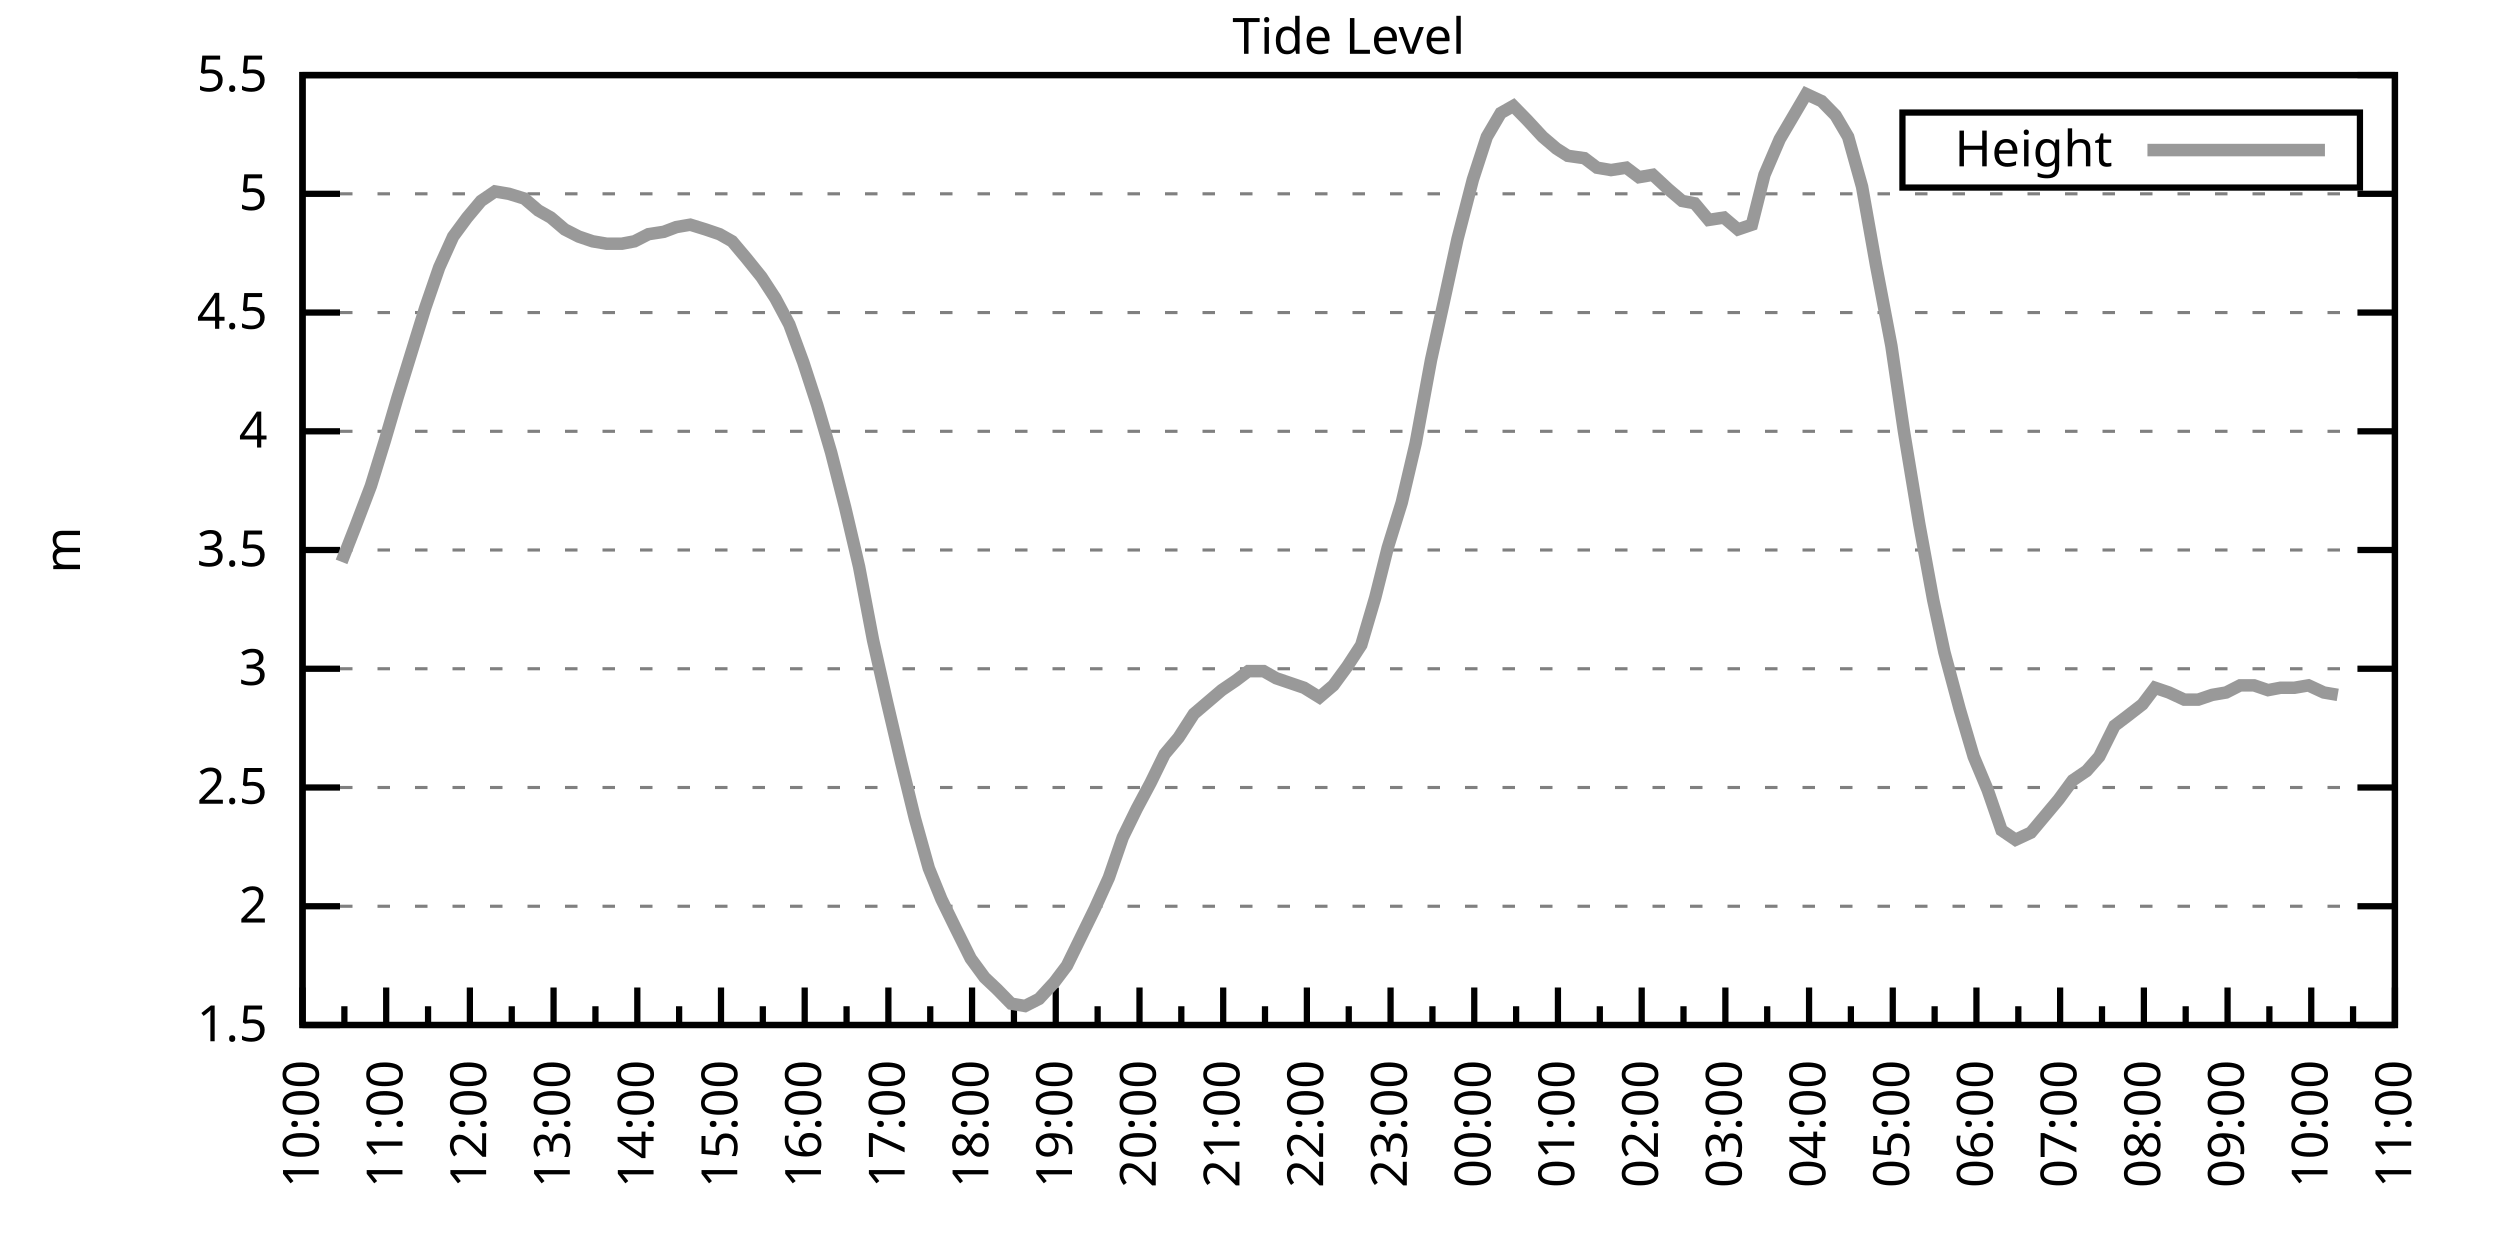
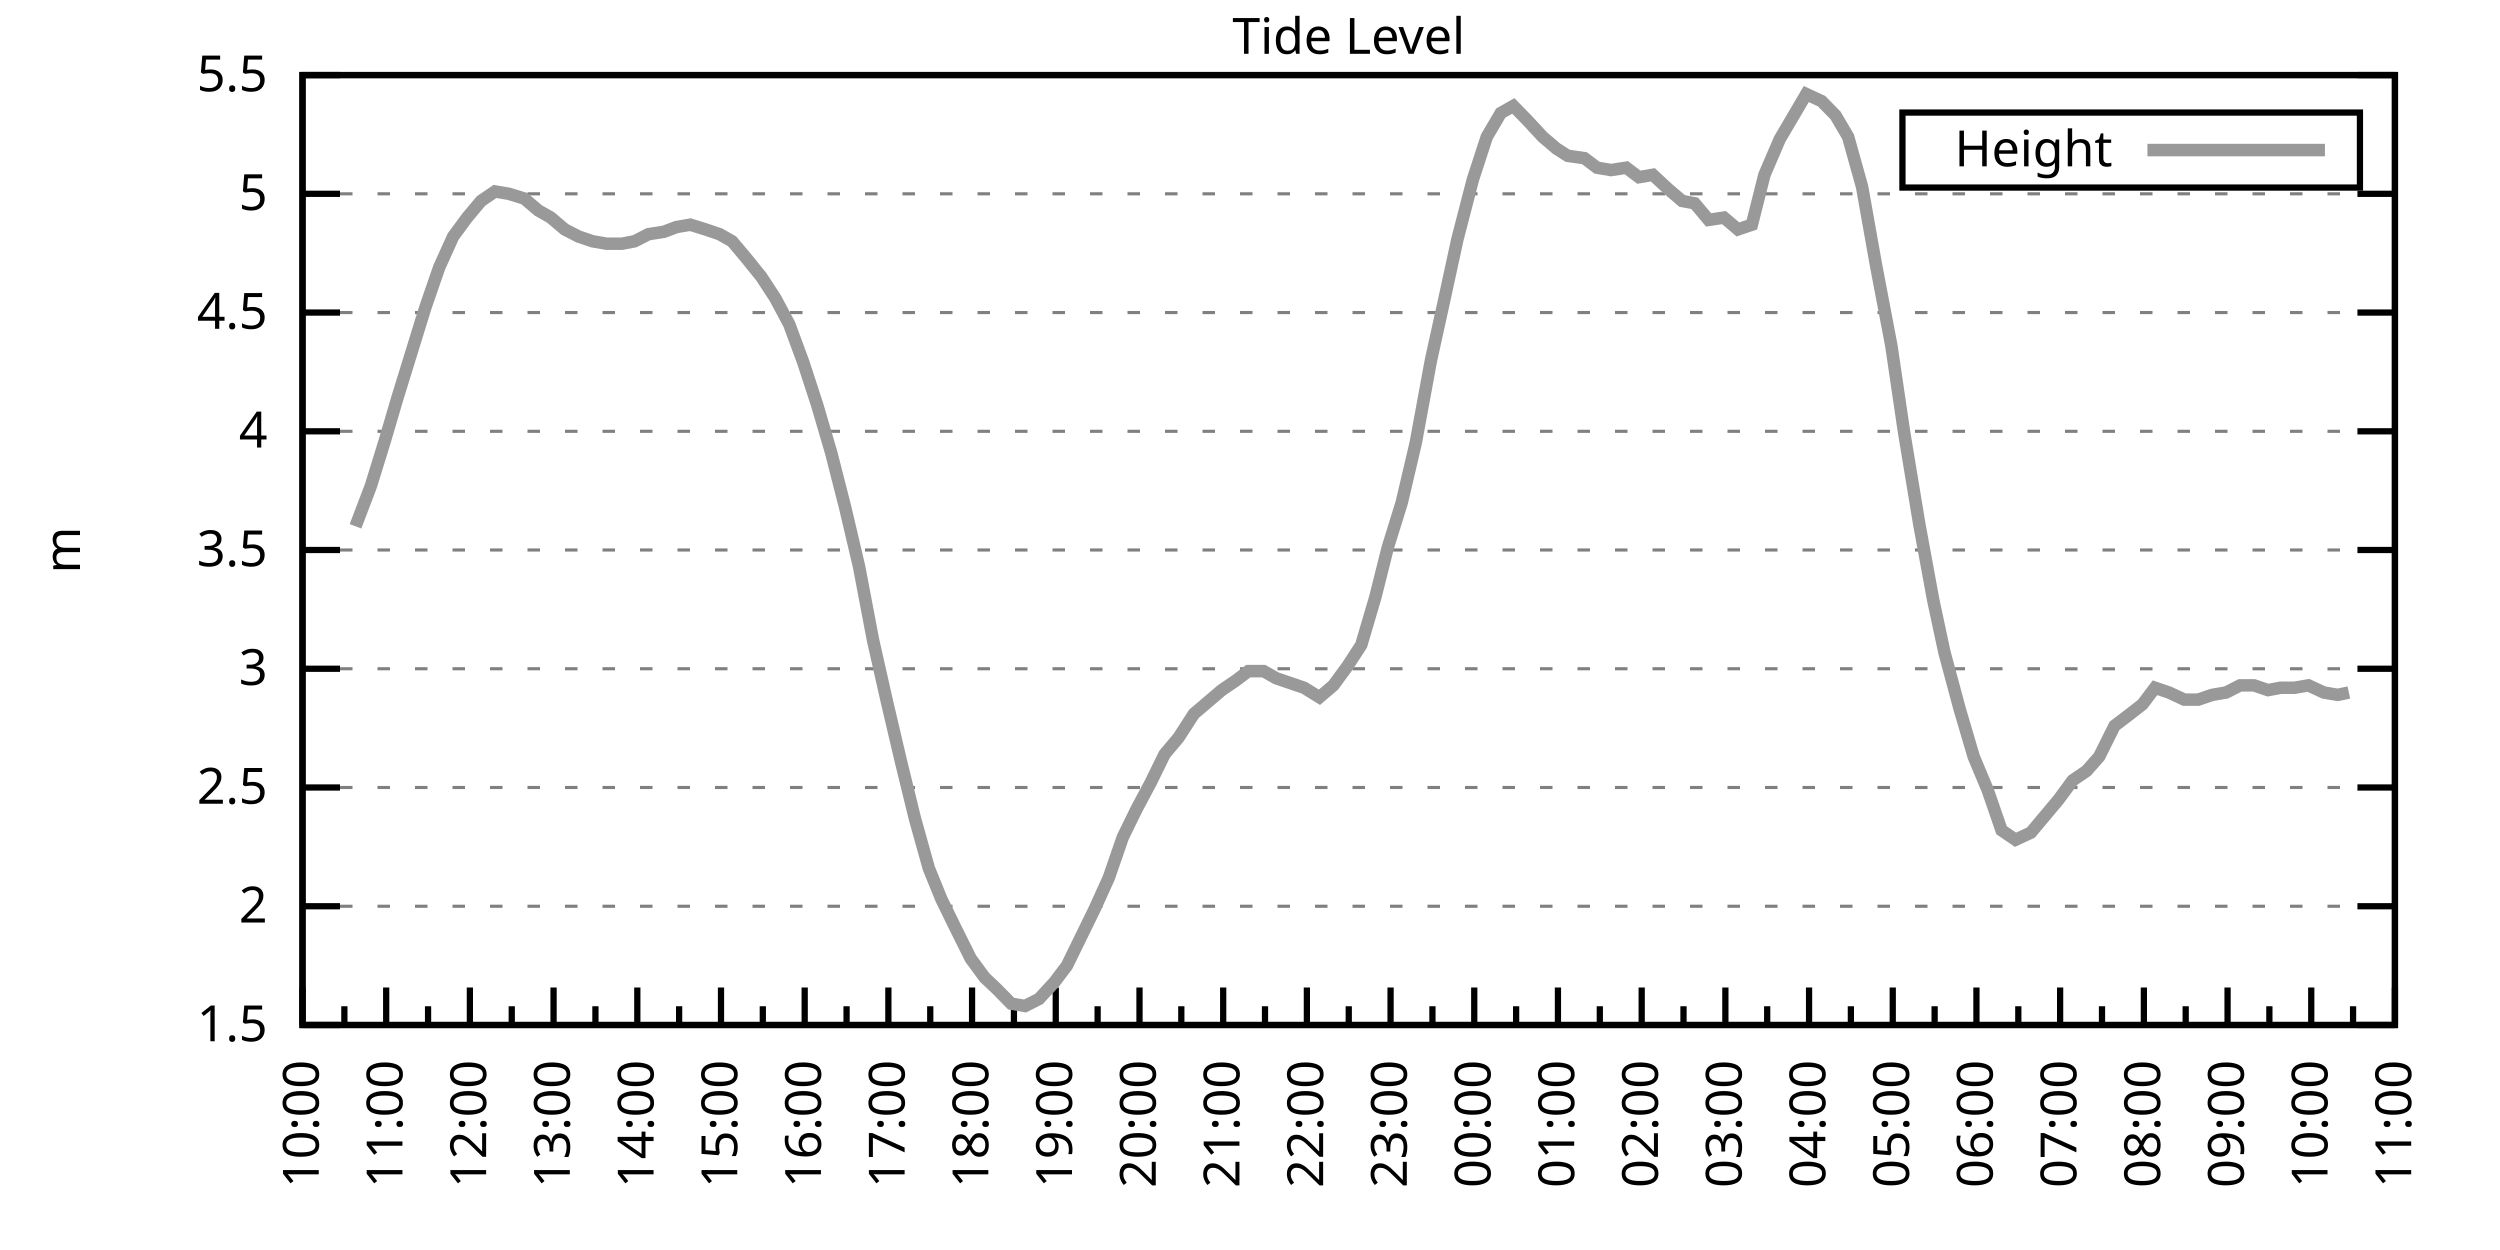
<svg xmlns="http://www.w3.org/2000/svg" xmlns:xlink="http://www.w3.org/1999/xlink" width="400" height="200" viewBox="0 0 400 200">
  <g id="gnuplot_canvas">
    <rect x="0" y="0" width="400" height="200" fill="none" />
    <defs>
      <circle id="gpDot" r="0.5" stroke-width="0.5" stroke="currentColor" />
      <path id="gpPt0" stroke-width="0.333" stroke="currentColor" d="M-1,0 h2 M0,-1 v2" />
      <path id="gpPt1" stroke-width="0.333" stroke="currentColor" d="M-1,-1 L1,1 M1,-1 L-1,1" />
      <path id="gpPt2" stroke-width="0.333" stroke="currentColor" d="M-1,0 L1,0 M0,-1 L0,1 M-1,-1 L1,1 M-1,1 L1,-1" />
      <rect id="gpPt3" stroke-width="0.333" stroke="currentColor" x="-1" y="-1" width="2" height="2" />
      <rect id="gpPt4" stroke-width="0.333" stroke="currentColor" fill="currentColor" x="-1" y="-1" width="2" height="2" />
      <circle id="gpPt5" stroke-width="0.333" stroke="currentColor" cx="0" cy="0" r="1" />
      <use xlink:href="#gpPt5" id="gpPt6" fill="currentColor" stroke="none" />
      <path id="gpPt7" stroke-width="0.333" stroke="currentColor" d="M0,-1.33 L-1.33,0.67 L1.33,0.67 z" />
      <use xlink:href="#gpPt7" id="gpPt8" fill="currentColor" stroke="none" />
      <use xlink:href="#gpPt7" id="gpPt9" stroke="currentColor" transform="rotate(180)" />
      <use xlink:href="#gpPt9" id="gpPt10" fill="currentColor" stroke="none" />
      <use xlink:href="#gpPt3" id="gpPt11" stroke="currentColor" transform="rotate(45)" />
      <use xlink:href="#gpPt11" id="gpPt12" fill="currentColor" stroke="none" />
      <path id="gpPt13" stroke-width="0.333" stroke="currentColor" d="M0,1.330 L1.265,0.411 L0.782,-1.067 L-0.782,-1.076 L-1.265,0.411 z" />
      <use xlink:href="#gpPt13" id="gpPt14" fill="currentColor" stroke="none" />
      <filter id="textbox" filterUnits="objectBoundingBox" x="0" y="0" height="1" width="1">
        <feFlood flood-color="white" flood-opacity="1" result="bgnd" />
        <feComposite in="SourceGraphic" in2="bgnd" operator="atop" />
      </filter>
      <filter id="greybox" filterUnits="objectBoundingBox" x="0" y="0" height="1" width="1">
        <feFlood flood-color="lightgrey" flood-opacity="1" result="grey" />
        <feComposite in="SourceGraphic" in2="grey" operator="atop" />
      </filter>
    </defs>
    <g fill="none" color="white" stroke="currentColor" stroke-width="1.00" stroke-linecap="butt" stroke-linejoin="miter">
</g>
    <g fill="none" color="black" stroke="currentColor" stroke-width="1.00" stroke-linecap="butt" stroke-linejoin="miter">
      <g stroke="none" shape-rendering="crispEdges">
        <polygon fill="rgb(255, 255, 255)" points="48.40,164.00 383.18,164.00 383.18,12.02 48.40,12.02 " />
      </g>
    </g>
    <g fill="none" color="black" stroke="currentColor" stroke-width="1.00" stroke-linecap="butt" stroke-linejoin="miter">
</g>
    <g fill="none" color="black" stroke="black" stroke-width="0.50" stroke-linecap="butt" stroke-linejoin="miter">
</g>
    <g fill="none" color="gray" stroke="currentColor" stroke-width="0.50" stroke-linecap="butt" stroke-linejoin="miter">
      <path stroke="gray" stroke-dasharray="2,4" class="gridline" d="M48.40,164.00 L383.19,164.00  " />
    </g>
    <g fill="none" color="gray" stroke="gray" stroke-width="1.00" stroke-linecap="butt" stroke-linejoin="miter">
</g>
    <g fill="none" color="black" stroke="currentColor" stroke-width="1.00" stroke-linecap="butt" stroke-linejoin="miter">
      <path stroke="black" d="M48.40,164.00 L54.40,164.00 M383.19,164.00 L377.19,164.00  " />
      <g transform="translate(42.80,166.60)" stroke="none" fill="black" font-family="Sans" font-size="8.00" text-anchor="end">
        <text>
          <tspan font-family="Sans"> 1.5</tspan>
        </text>
      </g>
    </g>
    <g fill="none" color="black" stroke="currentColor" stroke-width="1.00" stroke-linecap="butt" stroke-linejoin="miter">
</g>
    <g fill="none" color="black" stroke="black" stroke-width="0.50" stroke-linecap="butt" stroke-linejoin="miter">
</g>
    <g fill="none" color="gray" stroke="currentColor" stroke-width="0.50" stroke-linecap="butt" stroke-linejoin="miter">
      <path stroke="gray" stroke-dasharray="2,4" class="gridline" d="M48.40,145.00 L383.19,145.00  " />
    </g>
    <g fill="none" color="gray" stroke="gray" stroke-width="1.00" stroke-linecap="butt" stroke-linejoin="miter">
</g>
    <g fill="none" color="black" stroke="currentColor" stroke-width="1.00" stroke-linecap="butt" stroke-linejoin="miter">
      <path stroke="black" d="M48.40,145.00 L54.40,145.00 M383.19,145.00 L377.19,145.00  " />
      <g transform="translate(42.80,147.60)" stroke="none" fill="black" font-family="Sans" font-size="8.00" text-anchor="end">
        <text>
          <tspan font-family="Sans"> 2</tspan>
        </text>
      </g>
    </g>
    <g fill="none" color="black" stroke="currentColor" stroke-width="1.00" stroke-linecap="butt" stroke-linejoin="miter">
</g>
    <g fill="none" color="black" stroke="black" stroke-width="0.50" stroke-linecap="butt" stroke-linejoin="miter">
</g>
    <g fill="none" color="gray" stroke="currentColor" stroke-width="0.50" stroke-linecap="butt" stroke-linejoin="miter">
      <path stroke="gray" stroke-dasharray="2,4" class="gridline" d="M48.40,126.00 L383.19,126.00  " />
    </g>
    <g fill="none" color="gray" stroke="gray" stroke-width="1.00" stroke-linecap="butt" stroke-linejoin="miter">
</g>
    <g fill="none" color="black" stroke="currentColor" stroke-width="1.00" stroke-linecap="butt" stroke-linejoin="miter">
      <path stroke="black" d="M48.40,126.00 L54.40,126.00 M383.19,126.00 L377.19,126.00  " />
      <g transform="translate(42.80,128.60)" stroke="none" fill="black" font-family="Sans" font-size="8.00" text-anchor="end">
        <text>
          <tspan font-family="Sans"> 2.5</tspan>
        </text>
      </g>
    </g>
    <g fill="none" color="black" stroke="currentColor" stroke-width="1.00" stroke-linecap="butt" stroke-linejoin="miter">
</g>
    <g fill="none" color="black" stroke="black" stroke-width="0.50" stroke-linecap="butt" stroke-linejoin="miter">
</g>
    <g fill="none" color="gray" stroke="currentColor" stroke-width="0.50" stroke-linecap="butt" stroke-linejoin="miter">
      <path stroke="gray" stroke-dasharray="2,4" class="gridline" d="M48.40,107.00 L383.19,107.00  " />
    </g>
    <g fill="none" color="gray" stroke="gray" stroke-width="1.00" stroke-linecap="butt" stroke-linejoin="miter">
</g>
    <g fill="none" color="black" stroke="currentColor" stroke-width="1.00" stroke-linecap="butt" stroke-linejoin="miter">
      <path stroke="black" d="M48.40,107.00 L54.40,107.00 M383.19,107.00 L377.19,107.00  " />
      <g transform="translate(42.80,109.60)" stroke="none" fill="black" font-family="Sans" font-size="8.00" text-anchor="end">
        <text>
          <tspan font-family="Sans"> 3</tspan>
        </text>
      </g>
    </g>
    <g fill="none" color="black" stroke="currentColor" stroke-width="1.00" stroke-linecap="butt" stroke-linejoin="miter">
</g>
    <g fill="none" color="black" stroke="black" stroke-width="0.50" stroke-linecap="butt" stroke-linejoin="miter">
</g>
    <g fill="none" color="gray" stroke="currentColor" stroke-width="0.50" stroke-linecap="butt" stroke-linejoin="miter">
      <path stroke="gray" stroke-dasharray="2,4" class="gridline" d="M48.40,88.00 L383.19,88.00  " />
    </g>
    <g fill="none" color="gray" stroke="gray" stroke-width="1.00" stroke-linecap="butt" stroke-linejoin="miter">
</g>
    <g fill="none" color="black" stroke="currentColor" stroke-width="1.00" stroke-linecap="butt" stroke-linejoin="miter">
      <path stroke="black" d="M48.40,88.00 L54.40,88.00 M383.19,88.00 L377.19,88.00  " />
      <g transform="translate(42.80,90.60)" stroke="none" fill="black" font-family="Sans" font-size="8.00" text-anchor="end">
        <text>
          <tspan font-family="Sans"> 3.5</tspan>
        </text>
      </g>
    </g>
    <g fill="none" color="black" stroke="currentColor" stroke-width="1.00" stroke-linecap="butt" stroke-linejoin="miter">
</g>
    <g fill="none" color="black" stroke="black" stroke-width="0.50" stroke-linecap="butt" stroke-linejoin="miter">
</g>
    <g fill="none" color="gray" stroke="currentColor" stroke-width="0.50" stroke-linecap="butt" stroke-linejoin="miter">
      <path stroke="gray" stroke-dasharray="2,4" class="gridline" d="M48.40,69.01 L383.19,69.01  " />
    </g>
    <g fill="none" color="gray" stroke="gray" stroke-width="1.00" stroke-linecap="butt" stroke-linejoin="miter">
</g>
    <g fill="none" color="black" stroke="currentColor" stroke-width="1.00" stroke-linecap="butt" stroke-linejoin="miter">
      <path stroke="black" d="M48.40,69.01 L54.40,69.01 M383.19,69.01 L377.19,69.01  " />
      <g transform="translate(42.80,71.61)" stroke="none" fill="black" font-family="Sans" font-size="8.00" text-anchor="end">
        <text>
          <tspan font-family="Sans"> 4</tspan>
        </text>
      </g>
    </g>
    <g fill="none" color="black" stroke="currentColor" stroke-width="1.00" stroke-linecap="butt" stroke-linejoin="miter">
</g>
    <g fill="none" color="black" stroke="black" stroke-width="0.50" stroke-linecap="butt" stroke-linejoin="miter">
</g>
    <g fill="none" color="gray" stroke="currentColor" stroke-width="0.50" stroke-linecap="butt" stroke-linejoin="miter">
      <path stroke="gray" stroke-dasharray="2,4" class="gridline" d="M48.40,50.01 L383.19,50.01  " />
    </g>
    <g fill="none" color="gray" stroke="gray" stroke-width="1.00" stroke-linecap="butt" stroke-linejoin="miter">
</g>
    <g fill="none" color="black" stroke="currentColor" stroke-width="1.00" stroke-linecap="butt" stroke-linejoin="miter">
      <path stroke="black" d="M48.40,50.01 L54.40,50.01 M383.19,50.01 L377.19,50.01  " />
      <g transform="translate(42.80,52.61)" stroke="none" fill="black" font-family="Sans" font-size="8.00" text-anchor="end">
        <text>
          <tspan font-family="Sans"> 4.5</tspan>
        </text>
      </g>
    </g>
    <g fill="none" color="black" stroke="currentColor" stroke-width="1.00" stroke-linecap="butt" stroke-linejoin="miter">
</g>
    <g fill="none" color="black" stroke="black" stroke-width="0.50" stroke-linecap="butt" stroke-linejoin="miter">
</g>
    <g fill="none" color="gray" stroke="currentColor" stroke-width="0.50" stroke-linecap="butt" stroke-linejoin="miter">
      <path stroke="gray" stroke-dasharray="2,4" class="gridline" d="M48.40,31.01 L383.19,31.01  " />
    </g>
    <g fill="none" color="gray" stroke="gray" stroke-width="1.00" stroke-linecap="butt" stroke-linejoin="miter">
</g>
    <g fill="none" color="black" stroke="currentColor" stroke-width="1.00" stroke-linecap="butt" stroke-linejoin="miter">
      <path stroke="black" d="M48.40,31.01 L54.40,31.01 M383.19,31.01 L377.19,31.01  " />
      <g transform="translate(42.80,33.61)" stroke="none" fill="black" font-family="Sans" font-size="8.00" text-anchor="end">
        <text>
          <tspan font-family="Sans"> 5</tspan>
        </text>
      </g>
    </g>
    <g fill="none" color="black" stroke="currentColor" stroke-width="1.00" stroke-linecap="butt" stroke-linejoin="miter">
</g>
    <g fill="none" color="black" stroke="black" stroke-width="0.50" stroke-linecap="butt" stroke-linejoin="miter">
</g>
    <g fill="none" color="gray" stroke="currentColor" stroke-width="0.50" stroke-linecap="butt" stroke-linejoin="miter">
      <path stroke="gray" stroke-dasharray="2,4" class="gridline" d="M48.40,12.01 L383.19,12.01  " />
    </g>
    <g fill="none" color="gray" stroke="gray" stroke-width="1.00" stroke-linecap="butt" stroke-linejoin="miter">
</g>
    <g fill="none" color="black" stroke="currentColor" stroke-width="1.00" stroke-linecap="butt" stroke-linejoin="miter">
      <path stroke="black" d="M48.40,12.01 L54.40,12.01 M383.19,12.01 L377.19,12.01  " />
      <g transform="translate(42.80,14.61)" stroke="none" fill="black" font-family="Sans" font-size="8.00" text-anchor="end">
        <text>
          <tspan font-family="Sans"> 5.5</tspan>
        </text>
      </g>
    </g>
    <g fill="none" color="black" stroke="currentColor" stroke-width="1.00" stroke-linecap="butt" stroke-linejoin="miter">
      <path stroke="black" d="M48.40,164.00 L48.40,158.00  " />
      <g transform="translate(51.00,169.60) rotate(270)" stroke="none" fill="black" font-family="Sans" font-size="8.00" text-anchor="end">
        <text>
          <tspan font-family="Sans">10:00</tspan>
        </text>
      </g>
    </g>
    <g fill="none" color="black" stroke="currentColor" stroke-width="1.00" stroke-linecap="butt" stroke-linejoin="miter">
      <path stroke="black" d="M55.10,164.00 L55.10,161.00 M61.79,164.00 L61.79,158.00  " />
      <g transform="translate(64.39,169.60) rotate(270)" stroke="none" fill="black" font-family="Sans" font-size="8.00" text-anchor="end">
        <text>
          <tspan font-family="Sans">11:00</tspan>
        </text>
      </g>
    </g>
    <g fill="none" color="black" stroke="currentColor" stroke-width="1.00" stroke-linecap="butt" stroke-linejoin="miter">
      <path stroke="black" d="M68.49,164.00 L68.49,161.00 M75.18,164.00 L75.18,158.00  " />
      <g transform="translate(77.78,169.60) rotate(270)" stroke="none" fill="black" font-family="Sans" font-size="8.00" text-anchor="end">
        <text>
          <tspan font-family="Sans">12:00</tspan>
        </text>
      </g>
    </g>
    <g fill="none" color="black" stroke="currentColor" stroke-width="1.00" stroke-linecap="butt" stroke-linejoin="miter">
      <path stroke="black" d="M81.88,164.00 L81.88,161.00 M88.57,164.00 L88.57,158.00  " />
      <g transform="translate(91.17,169.60) rotate(270)" stroke="none" fill="black" font-family="Sans" font-size="8.00" text-anchor="end">
        <text>
          <tspan font-family="Sans">13:00</tspan>
        </text>
      </g>
    </g>
    <g fill="none" color="black" stroke="currentColor" stroke-width="1.00" stroke-linecap="butt" stroke-linejoin="miter">
      <path stroke="black" d="M95.27,164.00 L95.27,161.00 M101.97,164.00 L101.97,158.00  " />
      <g transform="translate(104.57,169.60) rotate(270)" stroke="none" fill="black" font-family="Sans" font-size="8.00" text-anchor="end">
        <text>
          <tspan font-family="Sans">14:00</tspan>
        </text>
      </g>
    </g>
    <g fill="none" color="black" stroke="currentColor" stroke-width="1.00" stroke-linecap="butt" stroke-linejoin="miter">
      <path stroke="black" d="M108.66,164.00 L108.66,161.00 M115.36,164.00 L115.36,158.00  " />
      <g transform="translate(117.96,169.60) rotate(270)" stroke="none" fill="black" font-family="Sans" font-size="8.00" text-anchor="end">
        <text>
          <tspan font-family="Sans">15:00</tspan>
        </text>
      </g>
    </g>
    <g fill="none" color="black" stroke="currentColor" stroke-width="1.00" stroke-linecap="butt" stroke-linejoin="miter">
      <path stroke="black" d="M122.05,164.00 L122.05,161.00 M128.75,164.00 L128.75,158.00  " />
      <g transform="translate(131.35,169.60) rotate(270)" stroke="none" fill="black" font-family="Sans" font-size="8.00" text-anchor="end">
        <text>
          <tspan font-family="Sans">16:00</tspan>
        </text>
      </g>
    </g>
    <g fill="none" color="black" stroke="currentColor" stroke-width="1.00" stroke-linecap="butt" stroke-linejoin="miter">
      <path stroke="black" d="M135.45,164.00 L135.45,161.00 M142.14,164.00 L142.14,158.00  " />
      <g transform="translate(144.74,169.60) rotate(270)" stroke="none" fill="black" font-family="Sans" font-size="8.00" text-anchor="end">
        <text>
          <tspan font-family="Sans">17:00</tspan>
        </text>
      </g>
    </g>
    <g fill="none" color="black" stroke="currentColor" stroke-width="1.00" stroke-linecap="butt" stroke-linejoin="miter">
      <path stroke="black" d="M148.84,164.00 L148.84,161.00 M155.53,164.00 L155.53,158.00  " />
      <g transform="translate(158.13,169.60) rotate(270)" stroke="none" fill="black" font-family="Sans" font-size="8.00" text-anchor="end">
        <text>
          <tspan font-family="Sans">18:00</tspan>
        </text>
      </g>
    </g>
    <g fill="none" color="black" stroke="currentColor" stroke-width="1.00" stroke-linecap="butt" stroke-linejoin="miter">
      <path stroke="black" d="M162.23,164.00 L162.23,161.00 M168.92,164.00 L168.92,158.00  " />
      <g transform="translate(171.52,169.60) rotate(270)" stroke="none" fill="black" font-family="Sans" font-size="8.00" text-anchor="end">
        <text>
          <tspan font-family="Sans">19:00</tspan>
        </text>
      </g>
    </g>
    <g fill="none" color="black" stroke="currentColor" stroke-width="1.00" stroke-linecap="butt" stroke-linejoin="miter">
      <path stroke="black" d="M175.62,164.00 L175.62,161.00 M182.32,164.00 L182.32,158.00  " />
      <g transform="translate(184.92,169.60) rotate(270)" stroke="none" fill="black" font-family="Sans" font-size="8.00" text-anchor="end">
        <text>
          <tspan font-family="Sans">20:00</tspan>
        </text>
      </g>
    </g>
    <g fill="none" color="black" stroke="currentColor" stroke-width="1.00" stroke-linecap="butt" stroke-linejoin="miter">
      <path stroke="black" d="M189.01,164.00 L189.01,161.00 M195.71,164.00 L195.71,158.00  " />
      <g transform="translate(198.31,169.60) rotate(270)" stroke="none" fill="black" font-family="Sans" font-size="8.00" text-anchor="end">
        <text>
          <tspan font-family="Sans">21:00</tspan>
        </text>
      </g>
    </g>
    <g fill="none" color="black" stroke="currentColor" stroke-width="1.00" stroke-linecap="butt" stroke-linejoin="miter">
      <path stroke="black" d="M202.40,164.00 L202.40,161.00 M209.10,164.00 L209.10,158.00  " />
      <g transform="translate(211.70,169.60) rotate(270)" stroke="none" fill="black" font-family="Sans" font-size="8.00" text-anchor="end">
        <text>
          <tspan font-family="Sans">22:00</tspan>
        </text>
      </g>
    </g>
    <g fill="none" color="black" stroke="currentColor" stroke-width="1.00" stroke-linecap="butt" stroke-linejoin="miter">
      <path stroke="black" d="M215.80,164.00 L215.80,161.00 M222.49,164.00 L222.49,158.00  " />
      <g transform="translate(225.09,169.60) rotate(270)" stroke="none" fill="black" font-family="Sans" font-size="8.00" text-anchor="end">
        <text>
          <tspan font-family="Sans">23:00</tspan>
        </text>
      </g>
    </g>
    <g fill="none" color="black" stroke="currentColor" stroke-width="1.00" stroke-linecap="butt" stroke-linejoin="miter">
      <path stroke="black" d="M229.19,164.00 L229.19,161.00 M235.88,164.00 L235.88,158.00  " />
      <g transform="translate(238.48,169.60) rotate(270)" stroke="none" fill="black" font-family="Sans" font-size="8.00" text-anchor="end">
        <text>
          <tspan font-family="Sans">00:00</tspan>
        </text>
      </g>
    </g>
    <g fill="none" color="black" stroke="currentColor" stroke-width="1.00" stroke-linecap="butt" stroke-linejoin="miter">
      <path stroke="black" d="M242.58,164.00 L242.58,161.00 M249.27,164.00 L249.27,158.00  " />
      <g transform="translate(251.87,169.60) rotate(270)" stroke="none" fill="black" font-family="Sans" font-size="8.00" text-anchor="end">
        <text>
          <tspan font-family="Sans">01:00</tspan>
        </text>
      </g>
    </g>
    <g fill="none" color="black" stroke="currentColor" stroke-width="1.00" stroke-linecap="butt" stroke-linejoin="miter">
      <path stroke="black" d="M255.97,164.00 L255.97,161.00 M262.67,164.00 L262.67,158.00  " />
      <g transform="translate(265.27,169.60) rotate(270)" stroke="none" fill="black" font-family="Sans" font-size="8.00" text-anchor="end">
        <text>
          <tspan font-family="Sans">02:00</tspan>
        </text>
      </g>
    </g>
    <g fill="none" color="black" stroke="currentColor" stroke-width="1.00" stroke-linecap="butt" stroke-linejoin="miter">
      <path stroke="black" d="M269.36,164.00 L269.36,161.00 M276.06,164.00 L276.06,158.00  " />
      <g transform="translate(278.66,169.60) rotate(270)" stroke="none" fill="black" font-family="Sans" font-size="8.00" text-anchor="end">
        <text>
          <tspan font-family="Sans">03:00</tspan>
        </text>
      </g>
    </g>
    <g fill="none" color="black" stroke="currentColor" stroke-width="1.00" stroke-linecap="butt" stroke-linejoin="miter">
      <path stroke="black" d="M282.75,164.00 L282.75,161.00 M289.45,164.00 L289.45,158.00  " />
      <g transform="translate(292.05,169.60) rotate(270)" stroke="none" fill="black" font-family="Sans" font-size="8.00" text-anchor="end">
        <text>
          <tspan font-family="Sans">04:00</tspan>
        </text>
      </g>
    </g>
    <g fill="none" color="black" stroke="currentColor" stroke-width="1.00" stroke-linecap="butt" stroke-linejoin="miter">
      <path stroke="black" d="M296.14,164.00 L296.14,161.00 M302.84,164.00 L302.84,158.00  " />
      <g transform="translate(305.44,169.60) rotate(270)" stroke="none" fill="black" font-family="Sans" font-size="8.00" text-anchor="end">
        <text>
          <tspan font-family="Sans">05:00</tspan>
        </text>
      </g>
    </g>
    <g fill="none" color="black" stroke="currentColor" stroke-width="1.00" stroke-linecap="butt" stroke-linejoin="miter">
      <path stroke="black" d="M309.54,164.00 L309.54,161.00 M316.23,164.00 L316.23,158.00  " />
      <g transform="translate(318.83,169.60) rotate(270)" stroke="none" fill="black" font-family="Sans" font-size="8.00" text-anchor="end">
        <text>
          <tspan font-family="Sans">06:00</tspan>
        </text>
      </g>
    </g>
    <g fill="none" color="black" stroke="currentColor" stroke-width="1.00" stroke-linecap="butt" stroke-linejoin="miter">
      <path stroke="black" d="M322.93,164.00 L322.93,161.00 M329.62,164.00 L329.62,158.00  " />
      <g transform="translate(332.22,169.60) rotate(270)" stroke="none" fill="black" font-family="Sans" font-size="8.00" text-anchor="end">
        <text>
          <tspan font-family="Sans">07:00</tspan>
        </text>
      </g>
    </g>
    <g fill="none" color="black" stroke="currentColor" stroke-width="1.00" stroke-linecap="butt" stroke-linejoin="miter">
      <path stroke="black" d="M336.32,164.00 L336.32,161.00 M343.02,164.00 L343.02,158.00  " />
      <g transform="translate(345.62,169.60) rotate(270)" stroke="none" fill="black" font-family="Sans" font-size="8.00" text-anchor="end">
        <text>
          <tspan font-family="Sans">08:00</tspan>
        </text>
      </g>
    </g>
    <g fill="none" color="black" stroke="currentColor" stroke-width="1.00" stroke-linecap="butt" stroke-linejoin="miter">
      <path stroke="black" d="M349.71,164.00 L349.71,161.00 M356.41,164.00 L356.41,158.00  " />
      <g transform="translate(359.01,169.60) rotate(270)" stroke="none" fill="black" font-family="Sans" font-size="8.00" text-anchor="end">
        <text>
          <tspan font-family="Sans">09:00</tspan>
        </text>
      </g>
    </g>
    <g fill="none" color="black" stroke="currentColor" stroke-width="1.00" stroke-linecap="butt" stroke-linejoin="miter">
      <path stroke="black" d="M363.10,164.00 L363.10,161.00 M369.80,164.00 L369.80,158.00  " />
      <g transform="translate(372.40,169.60) rotate(270)" stroke="none" fill="black" font-family="Sans" font-size="8.00" text-anchor="end">
        <text>
          <tspan font-family="Sans">10:00</tspan>
        </text>
      </g>
    </g>
    <g fill="none" color="black" stroke="currentColor" stroke-width="1.00" stroke-linecap="butt" stroke-linejoin="miter">
      <path stroke="black" d="M376.49,164.00 L376.49,161.00 M383.19,164.00 L383.19,158.00  " />
      <g transform="translate(385.79,169.60) rotate(270)" stroke="none" fill="black" font-family="Sans" font-size="8.00" text-anchor="end">
        <text>
          <tspan font-family="Sans">11:00</tspan>
        </text>
      </g>
    </g>
    <g fill="none" color="black" stroke="currentColor" stroke-width="1.00" stroke-linecap="butt" stroke-linejoin="miter">
</g>
    <g fill="none" color="black" stroke="currentColor" stroke-width="1.00" stroke-linecap="butt" stroke-linejoin="miter">
      <path stroke="black" d="M48.40,12.01 L48.40,164.00 L383.19,164.00 L383.19,12.01 L48.40,12.01 Z  " />
    </g>
    <g fill="none" color="black" stroke="currentColor" stroke-width="1.00" stroke-linecap="butt" stroke-linejoin="miter">
      <g transform="translate(12.80,88.01) rotate(270)" stroke="none" fill="black" font-family="Sans" font-size="8.00" text-anchor="middle">
        <text>
          <tspan font-family="Sans">m</tspan>
        </text>
      </g>
    </g>
    <g fill="none" color="black" stroke="currentColor" stroke-width="1.00" stroke-linecap="butt" stroke-linejoin="miter">
</g>
    <g fill="none" color="black" stroke="currentColor" stroke-width="1.00" stroke-linecap="butt" stroke-linejoin="miter">
      <path stroke="black" d="M304.39,30.01 L304.39,18.01 L377.59,18.01 L377.59,30.01 L304.39,30.01 Z  " />
    </g>
    <g id="Tide_level_plot_1">
      <g fill="none" color="white" stroke="black" stroke-width="2.00" stroke-linecap="butt" stroke-linejoin="miter">
</g>
      <g fill="none" color="black" stroke="currentColor" stroke-width="2.00" stroke-linecap="butt" stroke-linejoin="miter">
        <g transform="translate(337.99,26.61)" stroke="none" fill="black" font-family="Sans" font-size="8.00" text-anchor="end">
          <text>
            <tspan font-family="Sans">Height</tspan>
          </text>
        </g>
      </g>
      <g fill="none" color="black" stroke="currentColor" stroke-width="2.00" stroke-linecap="butt" stroke-linejoin="miter">
-         <path stroke="rgb(153, 153, 153)" d="M343.59,24.01 L371.99,24.01 M54.65,89.90 L56.88,84.21 L59.34,77.75 L61.57,70.53 L63.58,63.69 L65.81,56.47   L68.04,49.25 L70.27,42.79 L72.50,37.85 L74.74,34.81 L76.97,32.15 L79.20,30.63 L81.43,31.01 L83.89,31.77   L86.12,33.67 L88.13,34.81 L90.36,36.71 L92.59,37.85 L94.82,38.61 L97.06,38.99 L99.51,38.99 L101.52,38.61   L103.75,37.47 L106.21,37.09 L108.22,36.33 L110.45,35.95 L112.90,36.71 L115.13,37.47 L117.14,38.61 L119.38,41.27   L121.83,44.31 L124.06,47.73 L126.29,51.91 L128.53,57.99 L130.76,64.83 L132.99,72.43 L135.22,81.17 L137.45,90.66   L139.69,102.44 L141.92,112.32 L144.15,121.82 L146.38,130.94 L148.61,138.92 L150.62,143.86 L152.85,148.42 L155.31,153.36   L157.54,156.40 L159.55,158.30 L161.78,160.58 L164.01,160.96 L166.25,159.82 L168.70,157.16 L170.71,154.50 L172.94,149.94   L175.17,145.38 L177.41,140.44 L179.64,133.98 L181.87,129.42 L184.10,125.24 L186.33,120.68 L188.57,118.02 L191.02,114.22   L193.25,112.32 L195.48,110.42 L197.72,108.90 L199.73,107.38 L202.18,107.38 L204.19,108.52 L206.42,109.28 L208.65,110.04   L211.11,111.56 L213.34,109.66 L215.57,106.62 L217.80,103.20 L220.04,95.60 L222.04,87.63 L224.28,80.41 L226.51,70.91   L228.96,57.61 L230.97,48.49 L233.20,38.23 L235.66,28.73 L237.89,21.89 L240.12,18.09 L242.13,16.95 L244.36,19.23   L246.82,21.89 L249.05,23.79 L250.84,24.93 L253.51,25.31 L255.52,26.83 L257.76,27.21 L260.21,26.83 L262.22,28.35   L264.45,27.97 L266.91,30.25 L269.14,32.15 L271.15,32.53 L273.38,35.19 L275.83,34.81 L278.07,36.71 L280.30,35.95   L282.31,27.97 L284.76,22.27 L286.77,18.85 L289.00,15.05 L291.46,16.19 L293.69,18.47 L295.70,21.89 L297.93,29.87   L300.16,42.41 L302.62,55.33 L304.63,69.01 L307.08,83.83 L309.31,95.98 L311.10,104.34 L313.55,113.46 L315.79,121.06   L318.02,126.38 L320.25,132.84 L322.48,134.36 L324.94,133.22 L327.17,130.56 L329.40,127.90 L331.63,124.86 L333.86,123.34   L335.87,121.06 L338.33,116.12 L340.34,114.60 L342.79,112.70 L344.80,110.04 L347.03,110.80 L349.49,111.94 L351.72,111.94   L353.95,111.18 L356.18,110.80 L358.42,109.66 L360.65,109.66 L362.88,110.42 L364.89,110.04 L367.12,110.04 L369.35,109.66   L371.81,110.80 L374.04,111.18  " />
+         <path stroke="rgb(153, 153, 153)" d="M343.59,24.01 L371.99,24.01 M56.88,84.21 L59.34,77.75 L61.57,70.53 L63.58,63.69 L65.81,56.47 L68.04,49.25   L70.27,42.79 L72.50,37.85 L74.74,34.81 L76.97,32.15 L79.20,30.63 L81.43,31.01 L83.89,31.77 L86.12,33.67   L88.13,34.81 L90.36,36.71 L92.59,37.85 L94.82,38.61 L97.06,38.99 L99.51,38.99 L101.52,38.61 L103.75,37.47   L106.21,37.09 L108.22,36.33 L110.45,35.95 L112.90,36.71 L115.13,37.47 L117.14,38.61 L119.38,41.27 L121.83,44.31   L124.06,47.73 L126.29,51.91 L128.53,57.99 L130.76,64.83 L132.99,72.43 L135.22,81.17 L137.45,90.66 L139.69,102.44   L141.92,112.32 L144.15,121.82 L146.38,130.94 L148.61,138.92 L150.62,143.86 L152.85,148.42 L155.31,153.36 L157.54,156.40   L159.55,158.30 L161.78,160.58 L164.01,160.96 L166.25,159.82 L168.70,157.16 L170.71,154.50 L172.94,149.94 L175.17,145.38   L177.41,140.44 L179.64,133.98 L181.87,129.42 L184.10,125.24 L186.33,120.68 L188.57,118.02 L191.02,114.22 L193.25,112.32   L195.48,110.42 L197.72,108.90 L199.73,107.38 L202.18,107.38 L204.19,108.52 L206.42,109.28 L208.65,110.04 L211.11,111.56   L213.34,109.66 L215.57,106.62 L217.80,103.20 L220.04,95.60 L222.04,87.63 L224.28,80.41 L226.51,70.91 L228.96,57.61   L230.97,48.49 L233.20,38.23 L235.66,28.73 L237.89,21.89 L240.12,18.09 L242.13,16.95 L244.36,19.23 L246.82,21.89   L249.05,23.79 L250.84,24.93 L253.51,25.31 L255.52,26.83 L257.76,27.21 L260.21,26.83 L262.22,28.35 L264.45,27.97   L266.91,30.25 L269.14,32.15 L271.15,32.53 L273.38,35.19 L275.83,34.81 L278.07,36.71 L280.30,35.95 L282.31,27.97   L284.76,22.27 L286.77,18.85 L289.00,15.05 L291.46,16.19 L293.69,18.47 L295.70,21.89 L297.93,29.87 L300.16,42.41   L302.62,55.33 L304.63,69.01 L307.08,83.83 L309.31,95.98 L311.10,104.34 L313.55,113.46 L315.79,121.06 L318.02,126.38   L320.25,132.84 L322.48,134.36 L324.94,133.22 L327.17,130.56 L329.40,127.90 L331.63,124.86 L333.86,123.34 L335.87,121.06   L338.33,116.12 L340.34,114.60 L342.79,112.70 L344.80,110.04 L347.03,110.80 L349.49,111.94 L351.72,111.94 L353.95,111.18   L356.18,110.80 L358.42,109.66 L360.65,109.66 L362.88,110.42 L364.89,110.04 L367.12,110.04 L369.35,109.66 L371.81,110.80   L374.04,111.18 L375.82,110.80  " />
      </g>
    </g>
    <g fill="none" color="black" stroke="currentColor" stroke-width="2.00" stroke-linecap="butt" stroke-linejoin="miter">
</g>
    <g fill="none" color="black" stroke="black" stroke-width="1.00" stroke-linecap="butt" stroke-linejoin="miter">
</g>
    <g fill="none" color="black" stroke="currentColor" stroke-width="1.00" stroke-linecap="butt" stroke-linejoin="miter">
      <path stroke="black" d="M48.40,12.01 L48.40,164.00 L383.19,164.00 L383.19,12.01 L48.40,12.01 Z  " />
    </g>
    <g fill="none" color="black" stroke="currentColor" stroke-width="1.00" stroke-linecap="butt" stroke-linejoin="miter">
      <g transform="translate(215.79,8.61)" stroke="none" fill="black" font-family="Sans" font-size="8.00" text-anchor="middle">
        <text>
          <tspan font-family="Sans">Tide Level</tspan>
        </text>
      </g>
    </g>
    <g fill="none" color="black" stroke="currentColor" stroke-width="1.00" stroke-linecap="butt" stroke-linejoin="miter">
</g>
  </g>
</svg>
